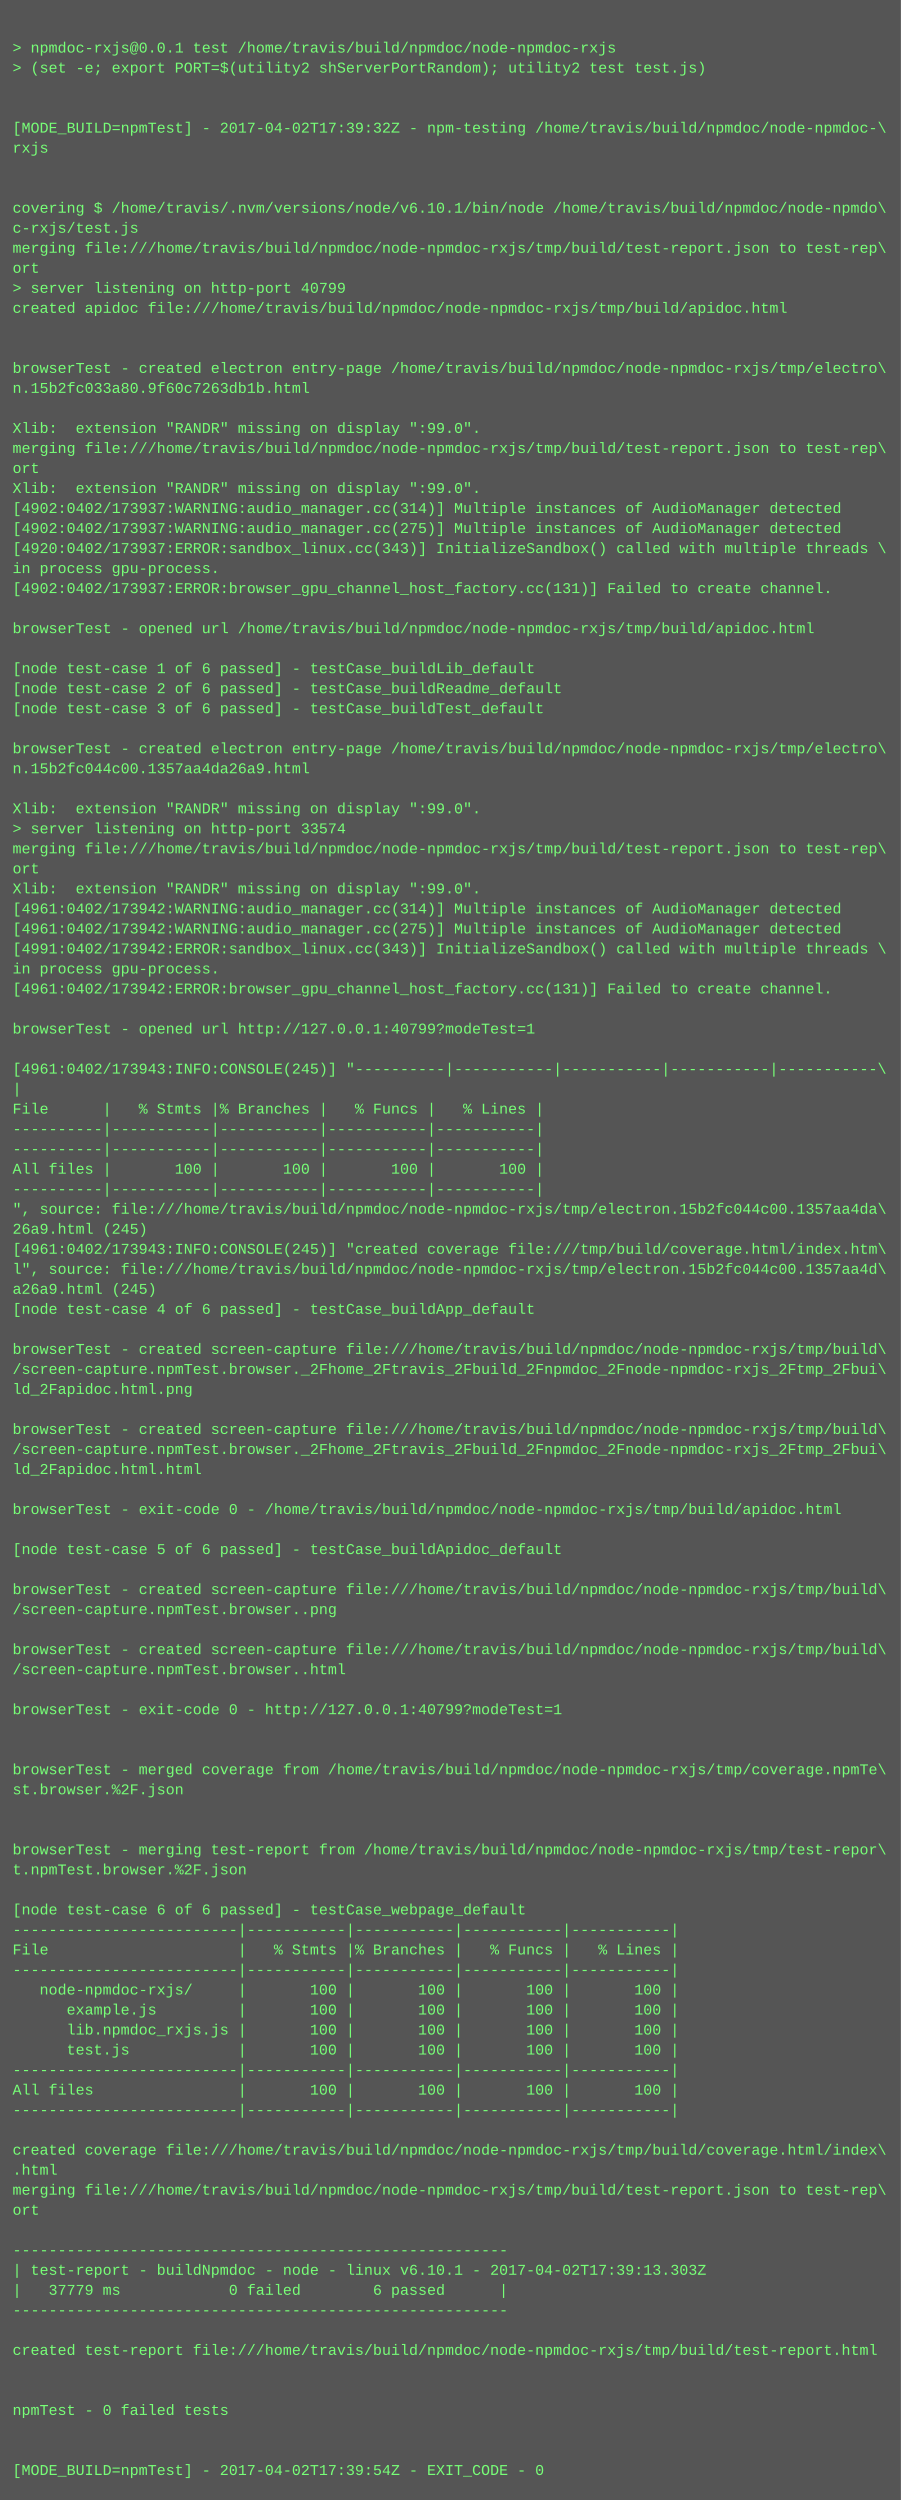
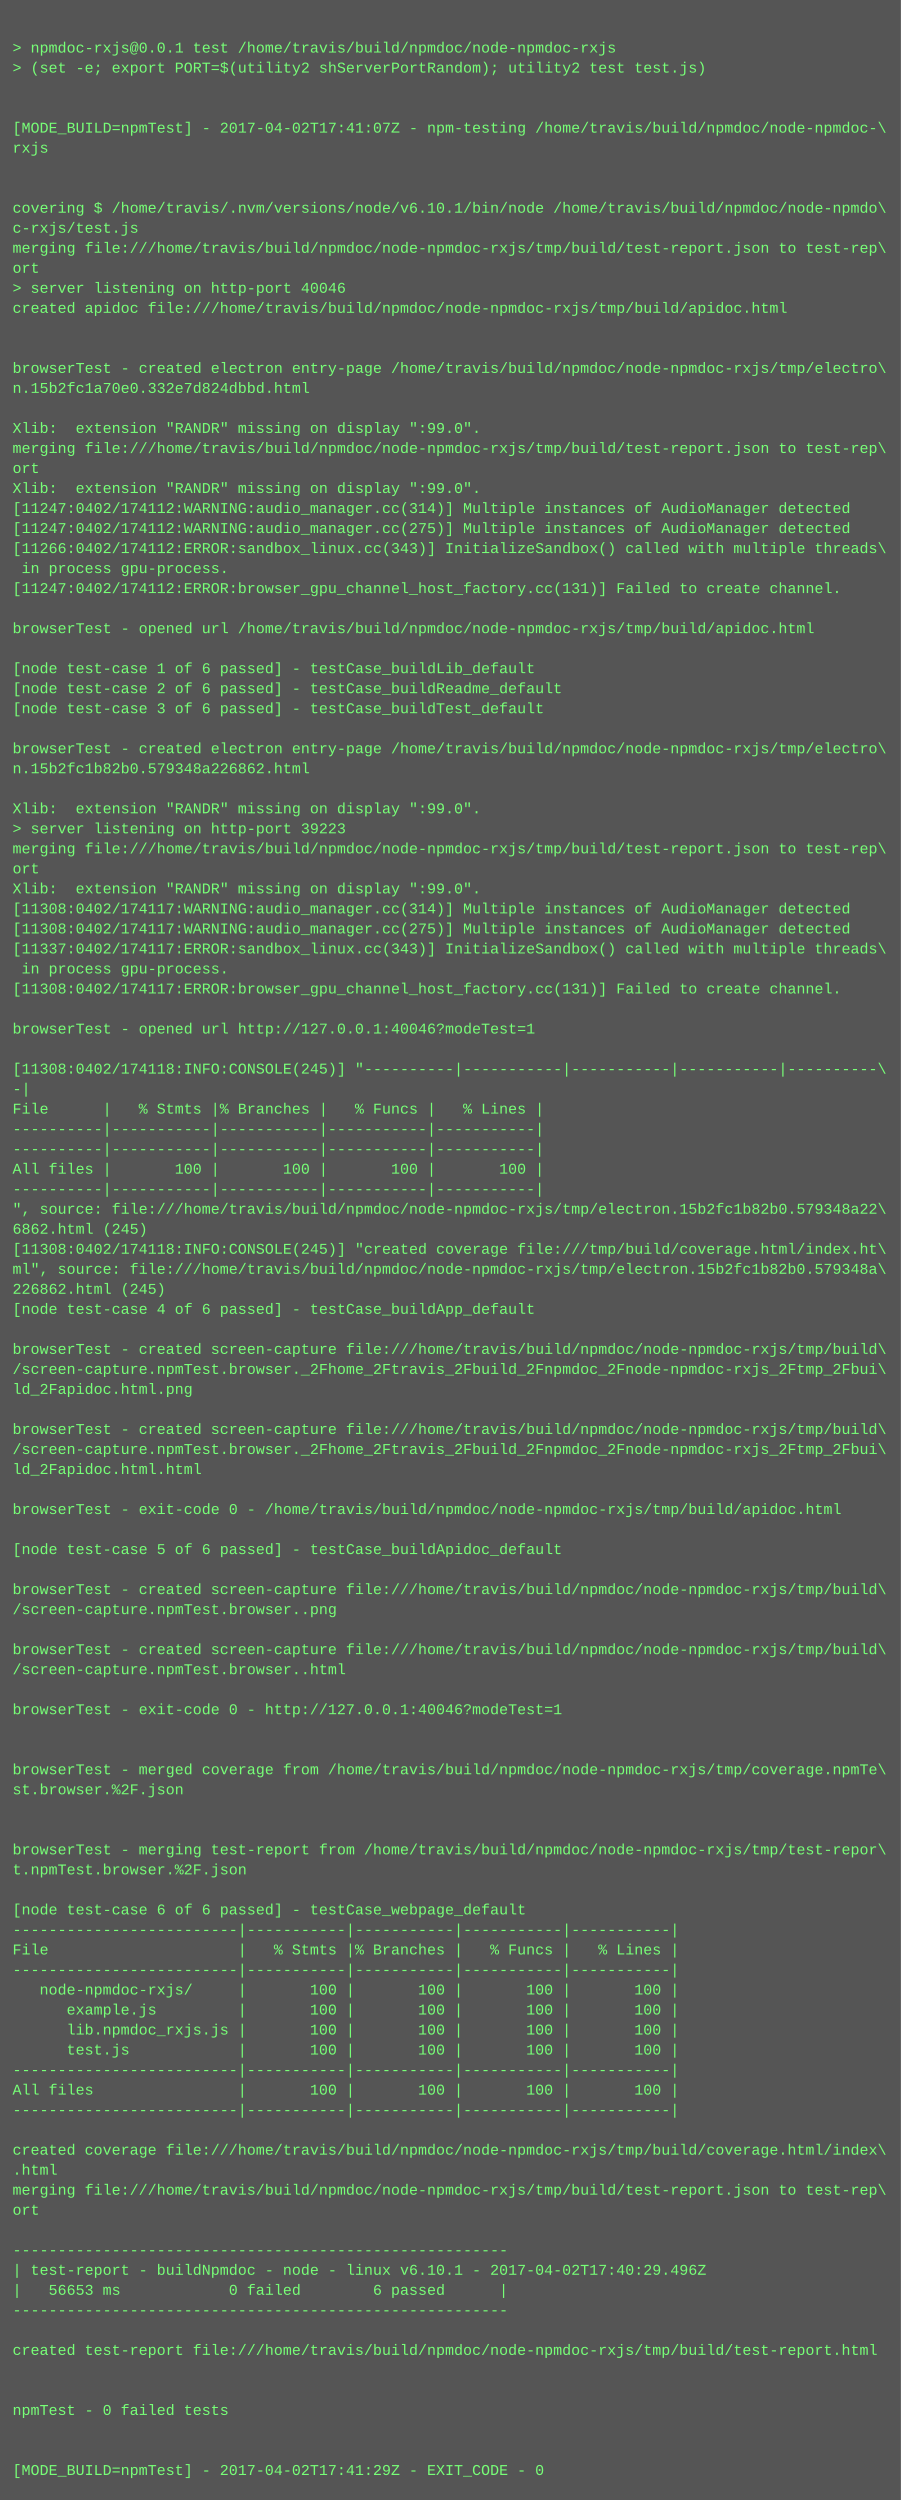
<svg xmlns="http://www.w3.org/2000/svg" height="1998" width="720">
  <rect height="1998" fill="#555" width="720" />
  <text fill="#7f7" font-family="Courier New" font-size="12" xml:space="preserve">
    <tspan x="10" y="26" />
    <tspan x="10" y="42">&gt; npmdoc-rxjs@0.0.1 test /home/travis/build/npmdoc/node-npmdoc-rxjs</tspan>
    <tspan x="10" y="58">&gt; (set -e; export PORT=$(utility2 shServerPortRandom); utility2 test test.js)</tspan>
    <tspan x="10" y="74" />
    <tspan x="10" y="90" />
-     <tspan x="10" y="106">[MODE_BUILD=npmTest] - 2017-04-02T17:39:32Z - npm-testing /home/travis/build/npmdoc/node-npmdoc-\</tspan>
+     <tspan x="10" y="106">[MODE_BUILD=npmTest] - 2017-04-02T17:41:07Z - npm-testing /home/travis/build/npmdoc/node-npmdoc-\</tspan>
    <tspan x="10" y="122">rxjs</tspan>
    <tspan x="10" y="138" />
    <tspan x="10" y="154" />
    <tspan x="10" y="170">covering $ /home/travis/.nvm/versions/node/v6.10.1/bin/node /home/travis/build/npmdoc/node-npmdo\</tspan>
    <tspan x="10" y="186">c-rxjs/test.js</tspan>
    <tspan x="10" y="202">merging file:///home/travis/build/npmdoc/node-npmdoc-rxjs/tmp/build/test-report.json to test-rep\</tspan>
    <tspan x="10" y="218">ort</tspan>
-     <tspan x="10" y="234">&gt; server listening on http-port 40799</tspan>
+     <tspan x="10" y="234">&gt; server listening on http-port 40046</tspan>
    <tspan x="10" y="250">created apidoc file:///home/travis/build/npmdoc/node-npmdoc-rxjs/tmp/build/apidoc.html</tspan>
    <tspan x="10" y="266" />
    <tspan x="10" y="282" />
    <tspan x="10" y="298">browserTest - created electron entry-page /home/travis/build/npmdoc/node-npmdoc-rxjs/tmp/electro\</tspan>
-     <tspan x="10" y="314">n.15b2fc033a80.9f60c7263db1b.html</tspan>
+     <tspan x="10" y="314">n.15b2fc1a70e0.332e7d824dbbd.html</tspan>
    <tspan x="10" y="330" />
    <tspan x="10" y="346">Xlib:  extension "RANDR" missing on display ":99.0".</tspan>
    <tspan x="10" y="362">merging file:///home/travis/build/npmdoc/node-npmdoc-rxjs/tmp/build/test-report.json to test-rep\</tspan>
    <tspan x="10" y="378">ort</tspan>
    <tspan x="10" y="394">Xlib:  extension "RANDR" missing on display ":99.0".</tspan>
-     <tspan x="10" y="410">[4902:0402/173937:WARNING:audio_manager.cc(314)] Multiple instances of AudioManager detected</tspan>
-     <tspan x="10" y="426">[4902:0402/173937:WARNING:audio_manager.cc(275)] Multiple instances of AudioManager detected</tspan>
-     <tspan x="10" y="442">[4920:0402/173937:ERROR:sandbox_linux.cc(343)] InitializeSandbox() called with multiple threads \</tspan>
-     <tspan x="10" y="458">in process gpu-process. </tspan>
-     <tspan x="10" y="474">[4902:0402/173937:ERROR:browser_gpu_channel_host_factory.cc(131)] Failed to create channel.</tspan>
+     <tspan x="10" y="410">[11247:0402/174112:WARNING:audio_manager.cc(314)] Multiple instances of AudioManager detected</tspan>
+     <tspan x="10" y="426">[11247:0402/174112:WARNING:audio_manager.cc(275)] Multiple instances of AudioManager detected</tspan>
+     <tspan x="10" y="442">[11266:0402/174112:ERROR:sandbox_linux.cc(343)] InitializeSandbox() called with multiple threads\</tspan>
+     <tspan x="10" y="458"> in process gpu-process. </tspan>
+     <tspan x="10" y="474">[11247:0402/174112:ERROR:browser_gpu_channel_host_factory.cc(131)] Failed to create channel.</tspan>
    <tspan x="10" y="490" />
    <tspan x="10" y="506">browserTest - opened url /home/travis/build/npmdoc/node-npmdoc-rxjs/tmp/build/apidoc.html</tspan>
    <tspan x="10" y="522" />
    <tspan x="10" y="538">[node test-case 1 of 6 passed] - testCase_buildLib_default</tspan>
    <tspan x="10" y="554">[node test-case 2 of 6 passed] - testCase_buildReadme_default</tspan>
    <tspan x="10" y="570">[node test-case 3 of 6 passed] - testCase_buildTest_default</tspan>
    <tspan x="10" y="586" />
    <tspan x="10" y="602">browserTest - created electron entry-page /home/travis/build/npmdoc/node-npmdoc-rxjs/tmp/electro\</tspan>
-     <tspan x="10" y="618">n.15b2fc044c00.1357aa4da26a9.html</tspan>
+     <tspan x="10" y="618">n.15b2fc1b82b0.579348a226862.html</tspan>
    <tspan x="10" y="634" />
    <tspan x="10" y="650">Xlib:  extension "RANDR" missing on display ":99.0".</tspan>
-     <tspan x="10" y="666">&gt; server listening on http-port 33574</tspan>
+     <tspan x="10" y="666">&gt; server listening on http-port 39223</tspan>
    <tspan x="10" y="682">merging file:///home/travis/build/npmdoc/node-npmdoc-rxjs/tmp/build/test-report.json to test-rep\</tspan>
    <tspan x="10" y="698">ort</tspan>
    <tspan x="10" y="714">Xlib:  extension "RANDR" missing on display ":99.0".</tspan>
-     <tspan x="10" y="730">[4961:0402/173942:WARNING:audio_manager.cc(314)] Multiple instances of AudioManager detected</tspan>
-     <tspan x="10" y="746">[4961:0402/173942:WARNING:audio_manager.cc(275)] Multiple instances of AudioManager detected</tspan>
-     <tspan x="10" y="762">[4991:0402/173942:ERROR:sandbox_linux.cc(343)] InitializeSandbox() called with multiple threads \</tspan>
-     <tspan x="10" y="778">in process gpu-process. </tspan>
-     <tspan x="10" y="794">[4961:0402/173942:ERROR:browser_gpu_channel_host_factory.cc(131)] Failed to create channel.</tspan>
+     <tspan x="10" y="730">[11308:0402/174117:WARNING:audio_manager.cc(314)] Multiple instances of AudioManager detected</tspan>
+     <tspan x="10" y="746">[11308:0402/174117:WARNING:audio_manager.cc(275)] Multiple instances of AudioManager detected</tspan>
+     <tspan x="10" y="762">[11337:0402/174117:ERROR:sandbox_linux.cc(343)] InitializeSandbox() called with multiple threads\</tspan>
+     <tspan x="10" y="778"> in process gpu-process. </tspan>
+     <tspan x="10" y="794">[11308:0402/174117:ERROR:browser_gpu_channel_host_factory.cc(131)] Failed to create channel.</tspan>
    <tspan x="10" y="810" />
-     <tspan x="10" y="826">browserTest - opened url http://127.0.0.1:40799?modeTest=1</tspan>
+     <tspan x="10" y="826">browserTest - opened url http://127.0.0.1:40046?modeTest=1</tspan>
    <tspan x="10" y="842" />
-     <tspan x="10" y="858">[4961:0402/173943:INFO:CONSOLE(245)] "----------|-----------|-----------|-----------|-----------\</tspan>
-     <tspan x="10" y="874">|</tspan>
+     <tspan x="10" y="858">[11308:0402/174118:INFO:CONSOLE(245)] "----------|-----------|-----------|-----------|----------\</tspan>
+     <tspan x="10" y="874">-|</tspan>
    <tspan x="10" y="890">File      |   % Stmts |% Branches |   % Funcs |   % Lines |</tspan>
    <tspan x="10" y="906">----------|-----------|-----------|-----------|-----------|</tspan>
    <tspan x="10" y="922">----------|-----------|-----------|-----------|-----------|</tspan>
    <tspan x="10" y="938">All files |       100 |       100 |       100 |       100 |</tspan>
    <tspan x="10" y="954">----------|-----------|-----------|-----------|-----------|</tspan>
-     <tspan x="10" y="970">", source: file:///home/travis/build/npmdoc/node-npmdoc-rxjs/tmp/electron.15b2fc044c00.1357aa4da\</tspan>
-     <tspan x="10" y="986">26a9.html (245)</tspan>
-     <tspan x="10" y="1002">[4961:0402/173943:INFO:CONSOLE(245)] "created coverage file:///tmp/build/coverage.html/index.htm\</tspan>
-     <tspan x="10" y="1018">l", source: file:///home/travis/build/npmdoc/node-npmdoc-rxjs/tmp/electron.15b2fc044c00.1357aa4d\</tspan>
-     <tspan x="10" y="1034">a26a9.html (245)</tspan>
+     <tspan x="10" y="970">", source: file:///home/travis/build/npmdoc/node-npmdoc-rxjs/tmp/electron.15b2fc1b82b0.579348a22\</tspan>
+     <tspan x="10" y="986">6862.html (245)</tspan>
+     <tspan x="10" y="1002">[11308:0402/174118:INFO:CONSOLE(245)] "created coverage file:///tmp/build/coverage.html/index.ht\</tspan>
+     <tspan x="10" y="1018">ml", source: file:///home/travis/build/npmdoc/node-npmdoc-rxjs/tmp/electron.15b2fc1b82b0.579348a\</tspan>
+     <tspan x="10" y="1034">226862.html (245)</tspan>
    <tspan x="10" y="1050">[node test-case 4 of 6 passed] - testCase_buildApp_default</tspan>
    <tspan x="10" y="1066" />
    <tspan x="10" y="1082">browserTest - created screen-capture file:///home/travis/build/npmdoc/node-npmdoc-rxjs/tmp/build\</tspan>
    <tspan x="10" y="1098">/screen-capture.npmTest.browser._2Fhome_2Ftravis_2Fbuild_2Fnpmdoc_2Fnode-npmdoc-rxjs_2Ftmp_2Fbui\</tspan>
    <tspan x="10" y="1114">ld_2Fapidoc.html.png</tspan>
    <tspan x="10" y="1130" />
    <tspan x="10" y="1146">browserTest - created screen-capture file:///home/travis/build/npmdoc/node-npmdoc-rxjs/tmp/build\</tspan>
    <tspan x="10" y="1162">/screen-capture.npmTest.browser._2Fhome_2Ftravis_2Fbuild_2Fnpmdoc_2Fnode-npmdoc-rxjs_2Ftmp_2Fbui\</tspan>
    <tspan x="10" y="1178">ld_2Fapidoc.html.html</tspan>
    <tspan x="10" y="1194" />
    <tspan x="10" y="1210">browserTest - exit-code 0 - /home/travis/build/npmdoc/node-npmdoc-rxjs/tmp/build/apidoc.html</tspan>
    <tspan x="10" y="1226" />
    <tspan x="10" y="1242">[node test-case 5 of 6 passed] - testCase_buildApidoc_default</tspan>
    <tspan x="10" y="1258" />
    <tspan x="10" y="1274">browserTest - created screen-capture file:///home/travis/build/npmdoc/node-npmdoc-rxjs/tmp/build\</tspan>
    <tspan x="10" y="1290">/screen-capture.npmTest.browser..png</tspan>
    <tspan x="10" y="1306" />
    <tspan x="10" y="1322">browserTest - created screen-capture file:///home/travis/build/npmdoc/node-npmdoc-rxjs/tmp/build\</tspan>
    <tspan x="10" y="1338">/screen-capture.npmTest.browser..html</tspan>
    <tspan x="10" y="1354" />
-     <tspan x="10" y="1370">browserTest - exit-code 0 - http://127.0.0.1:40799?modeTest=1</tspan>
+     <tspan x="10" y="1370">browserTest - exit-code 0 - http://127.0.0.1:40046?modeTest=1</tspan>
    <tspan x="10" y="1386" />
    <tspan x="10" y="1402" />
    <tspan x="10" y="1418">browserTest - merged coverage from /home/travis/build/npmdoc/node-npmdoc-rxjs/tmp/coverage.npmTe\</tspan>
    <tspan x="10" y="1434">st.browser.%2F.json</tspan>
    <tspan x="10" y="1450" />
    <tspan x="10" y="1466" />
    <tspan x="10" y="1482">browserTest - merging test-report from /home/travis/build/npmdoc/node-npmdoc-rxjs/tmp/test-repor\</tspan>
    <tspan x="10" y="1498">t.npmTest.browser.%2F.json</tspan>
    <tspan x="10" y="1514" />
    <tspan x="10" y="1530">[node test-case 6 of 6 passed] - testCase_webpage_default</tspan>
    <tspan x="10" y="1546">-------------------------|-----------|-----------|-----------|-----------|</tspan>
    <tspan x="10" y="1562">File                     |   % Stmts |% Branches |   % Funcs |   % Lines |</tspan>
    <tspan x="10" y="1578">-------------------------|-----------|-----------|-----------|-----------|</tspan>
    <tspan x="10" y="1594">   node-npmdoc-rxjs/     |       100 |       100 |       100 |       100 |</tspan>
    <tspan x="10" y="1610">      example.js         |       100 |       100 |       100 |       100 |</tspan>
    <tspan x="10" y="1626">      lib.npmdoc_rxjs.js |       100 |       100 |       100 |       100 |</tspan>
    <tspan x="10" y="1642">      test.js            |       100 |       100 |       100 |       100 |</tspan>
    <tspan x="10" y="1658">-------------------------|-----------|-----------|-----------|-----------|</tspan>
    <tspan x="10" y="1674">All files                |       100 |       100 |       100 |       100 |</tspan>
    <tspan x="10" y="1690">-------------------------|-----------|-----------|-----------|-----------|</tspan>
    <tspan x="10" y="1706" />
    <tspan x="10" y="1722">created coverage file:///home/travis/build/npmdoc/node-npmdoc-rxjs/tmp/build/coverage.html/index\</tspan>
    <tspan x="10" y="1738">.html</tspan>
    <tspan x="10" y="1754">merging file:///home/travis/build/npmdoc/node-npmdoc-rxjs/tmp/build/test-report.json to test-rep\</tspan>
    <tspan x="10" y="1770">ort</tspan>
    <tspan x="10" y="1786" />
    <tspan x="10" y="1802">-------------------------------------------------------</tspan>
-     <tspan x="10" y="1818">| test-report - buildNpmdoc - node - linux v6.10.1 - 2017-04-02T17:39:13.303Z</tspan>
-     <tspan x="10" y="1834">|   37779 ms            0 failed        6 passed      |</tspan>
+     <tspan x="10" y="1818">| test-report - buildNpmdoc - node - linux v6.10.1 - 2017-04-02T17:40:29.496Z</tspan>
+     <tspan x="10" y="1834">|   56653 ms            0 failed        6 passed      |</tspan>
    <tspan x="10" y="1850">-------------------------------------------------------</tspan>
    <tspan x="10" y="1866" />
    <tspan x="10" y="1882">created test-report file:///home/travis/build/npmdoc/node-npmdoc-rxjs/tmp/build/test-report.html</tspan>
    <tspan x="10" y="1898" />
    <tspan x="10" y="1914" />
    <tspan x="10" y="1930">npmTest - 0 failed tests</tspan>
    <tspan x="10" y="1946" />
    <tspan x="10" y="1962" />
-     <tspan x="10" y="1978">[MODE_BUILD=npmTest] - 2017-04-02T17:39:54Z - EXIT_CODE - 0</tspan>
+     <tspan x="10" y="1978">[MODE_BUILD=npmTest] - 2017-04-02T17:41:29Z - EXIT_CODE - 0</tspan>
  </text>
</svg>
